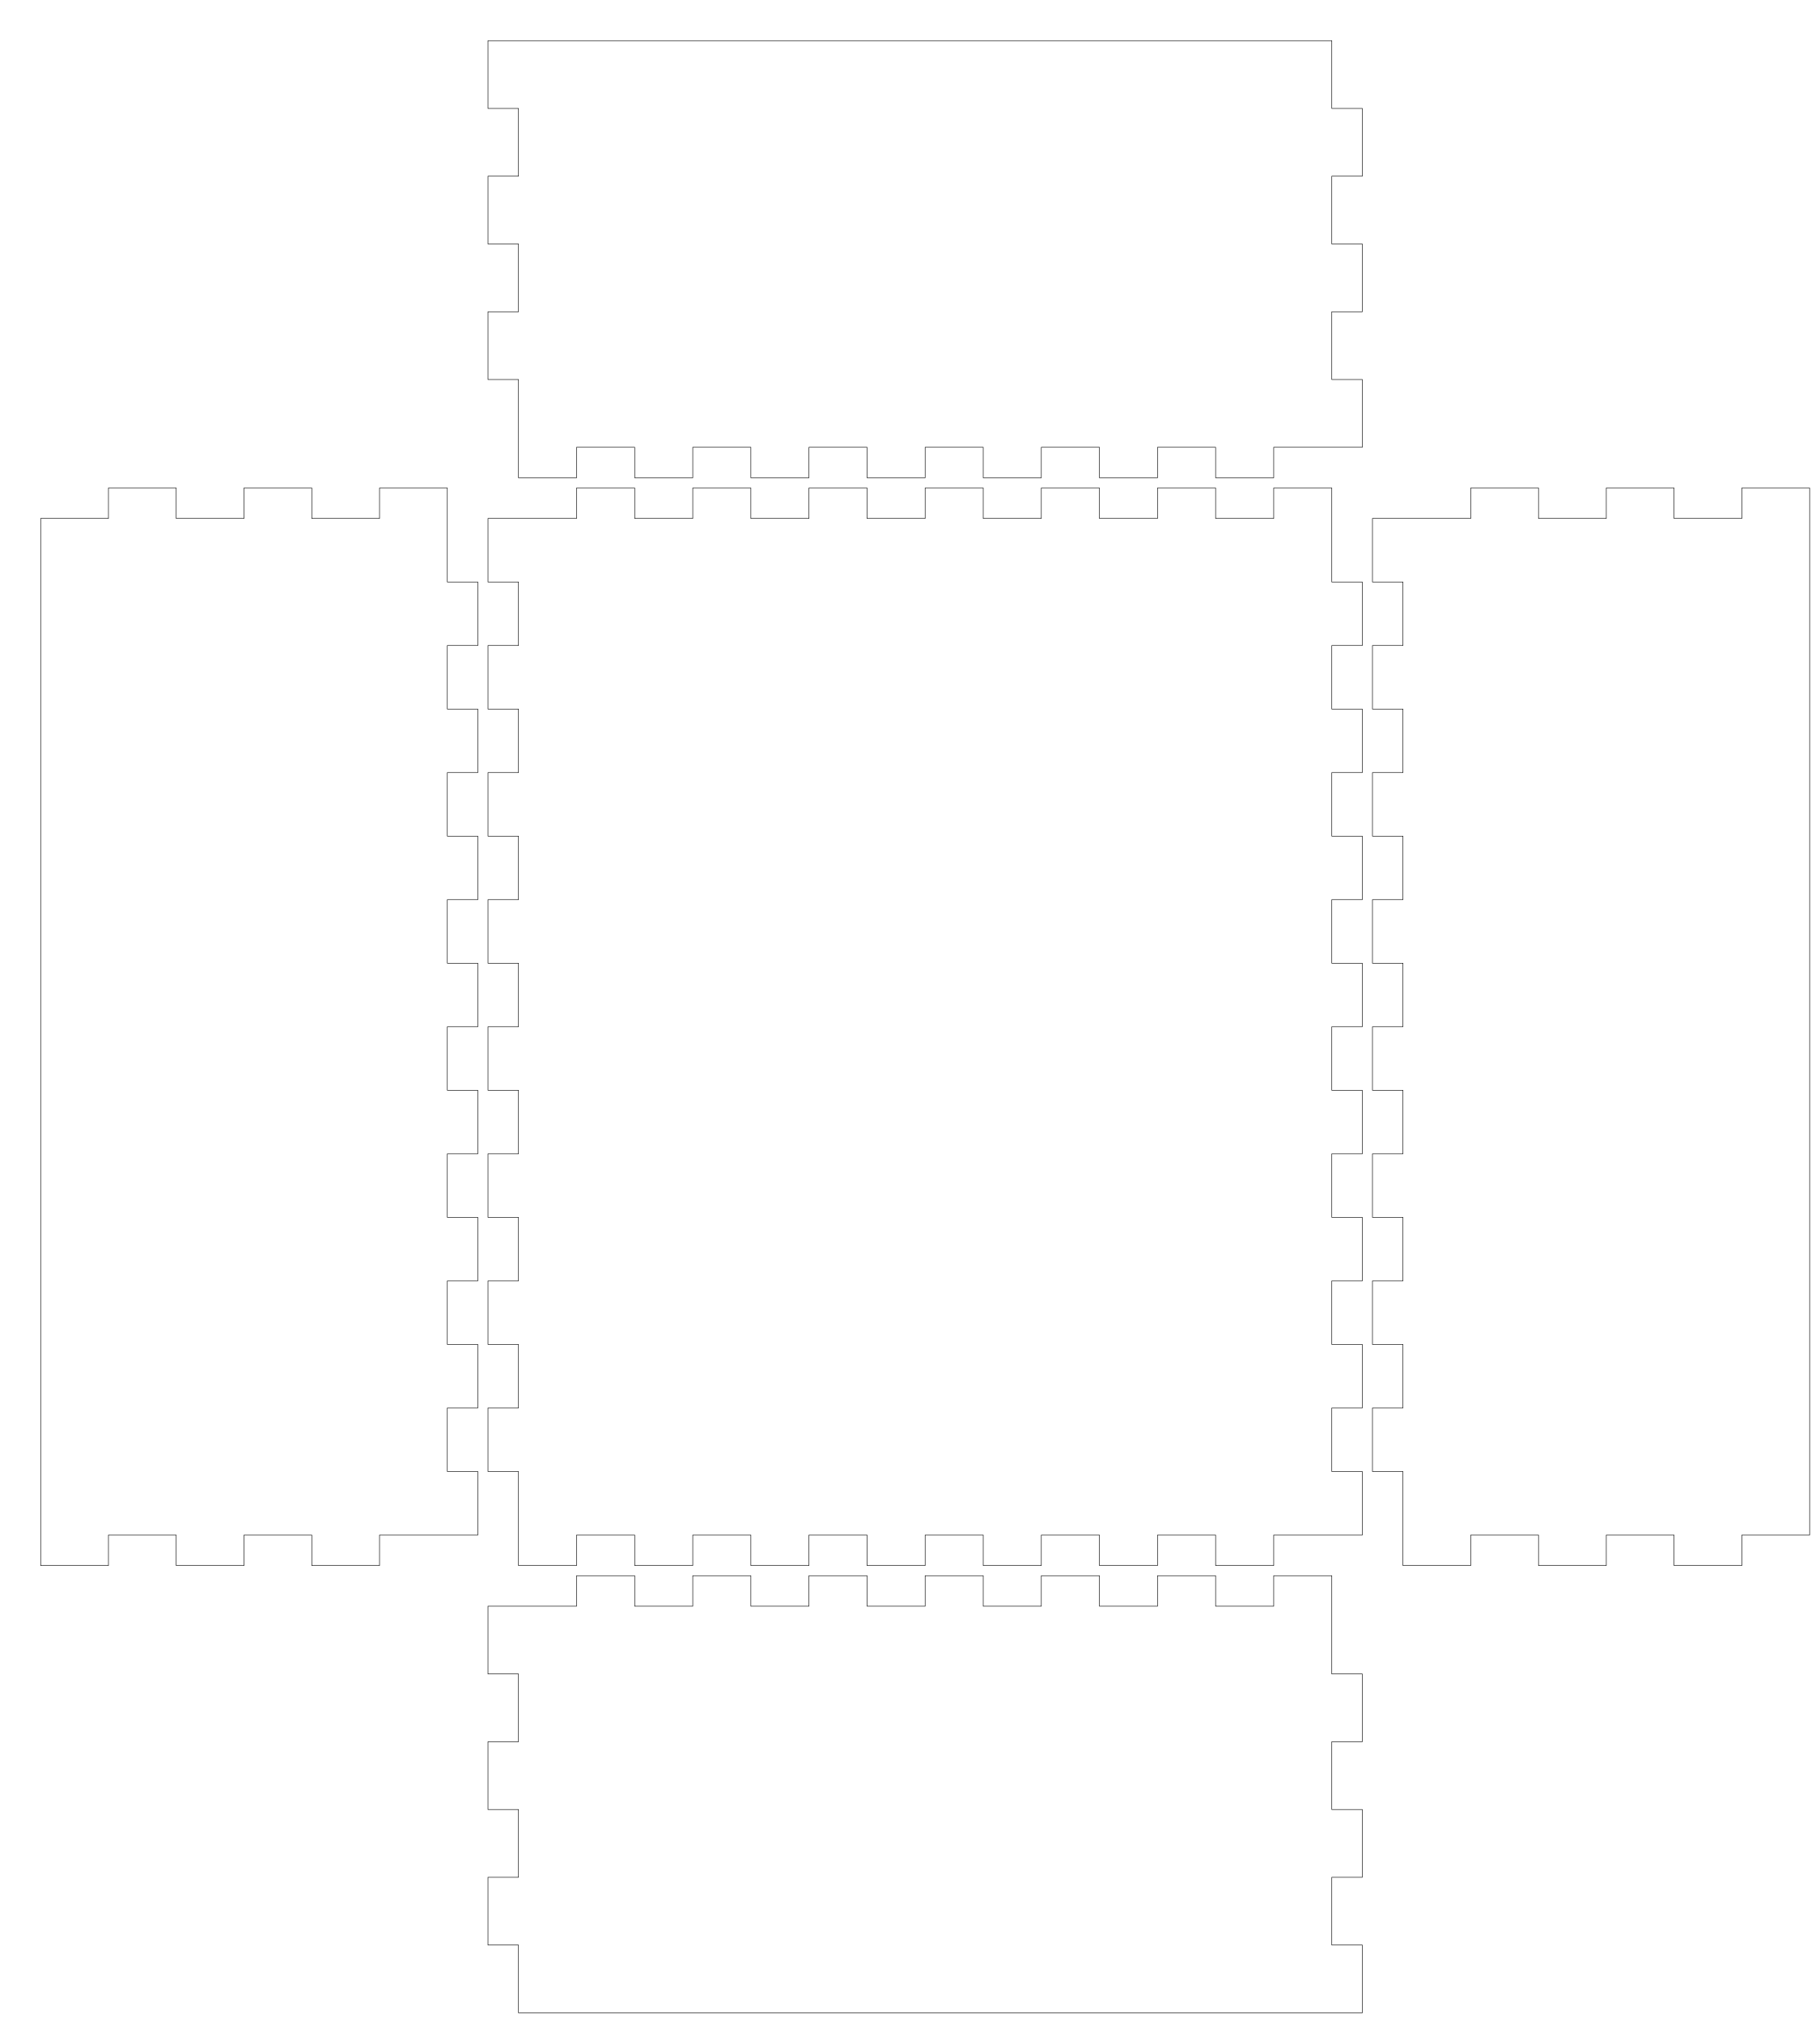
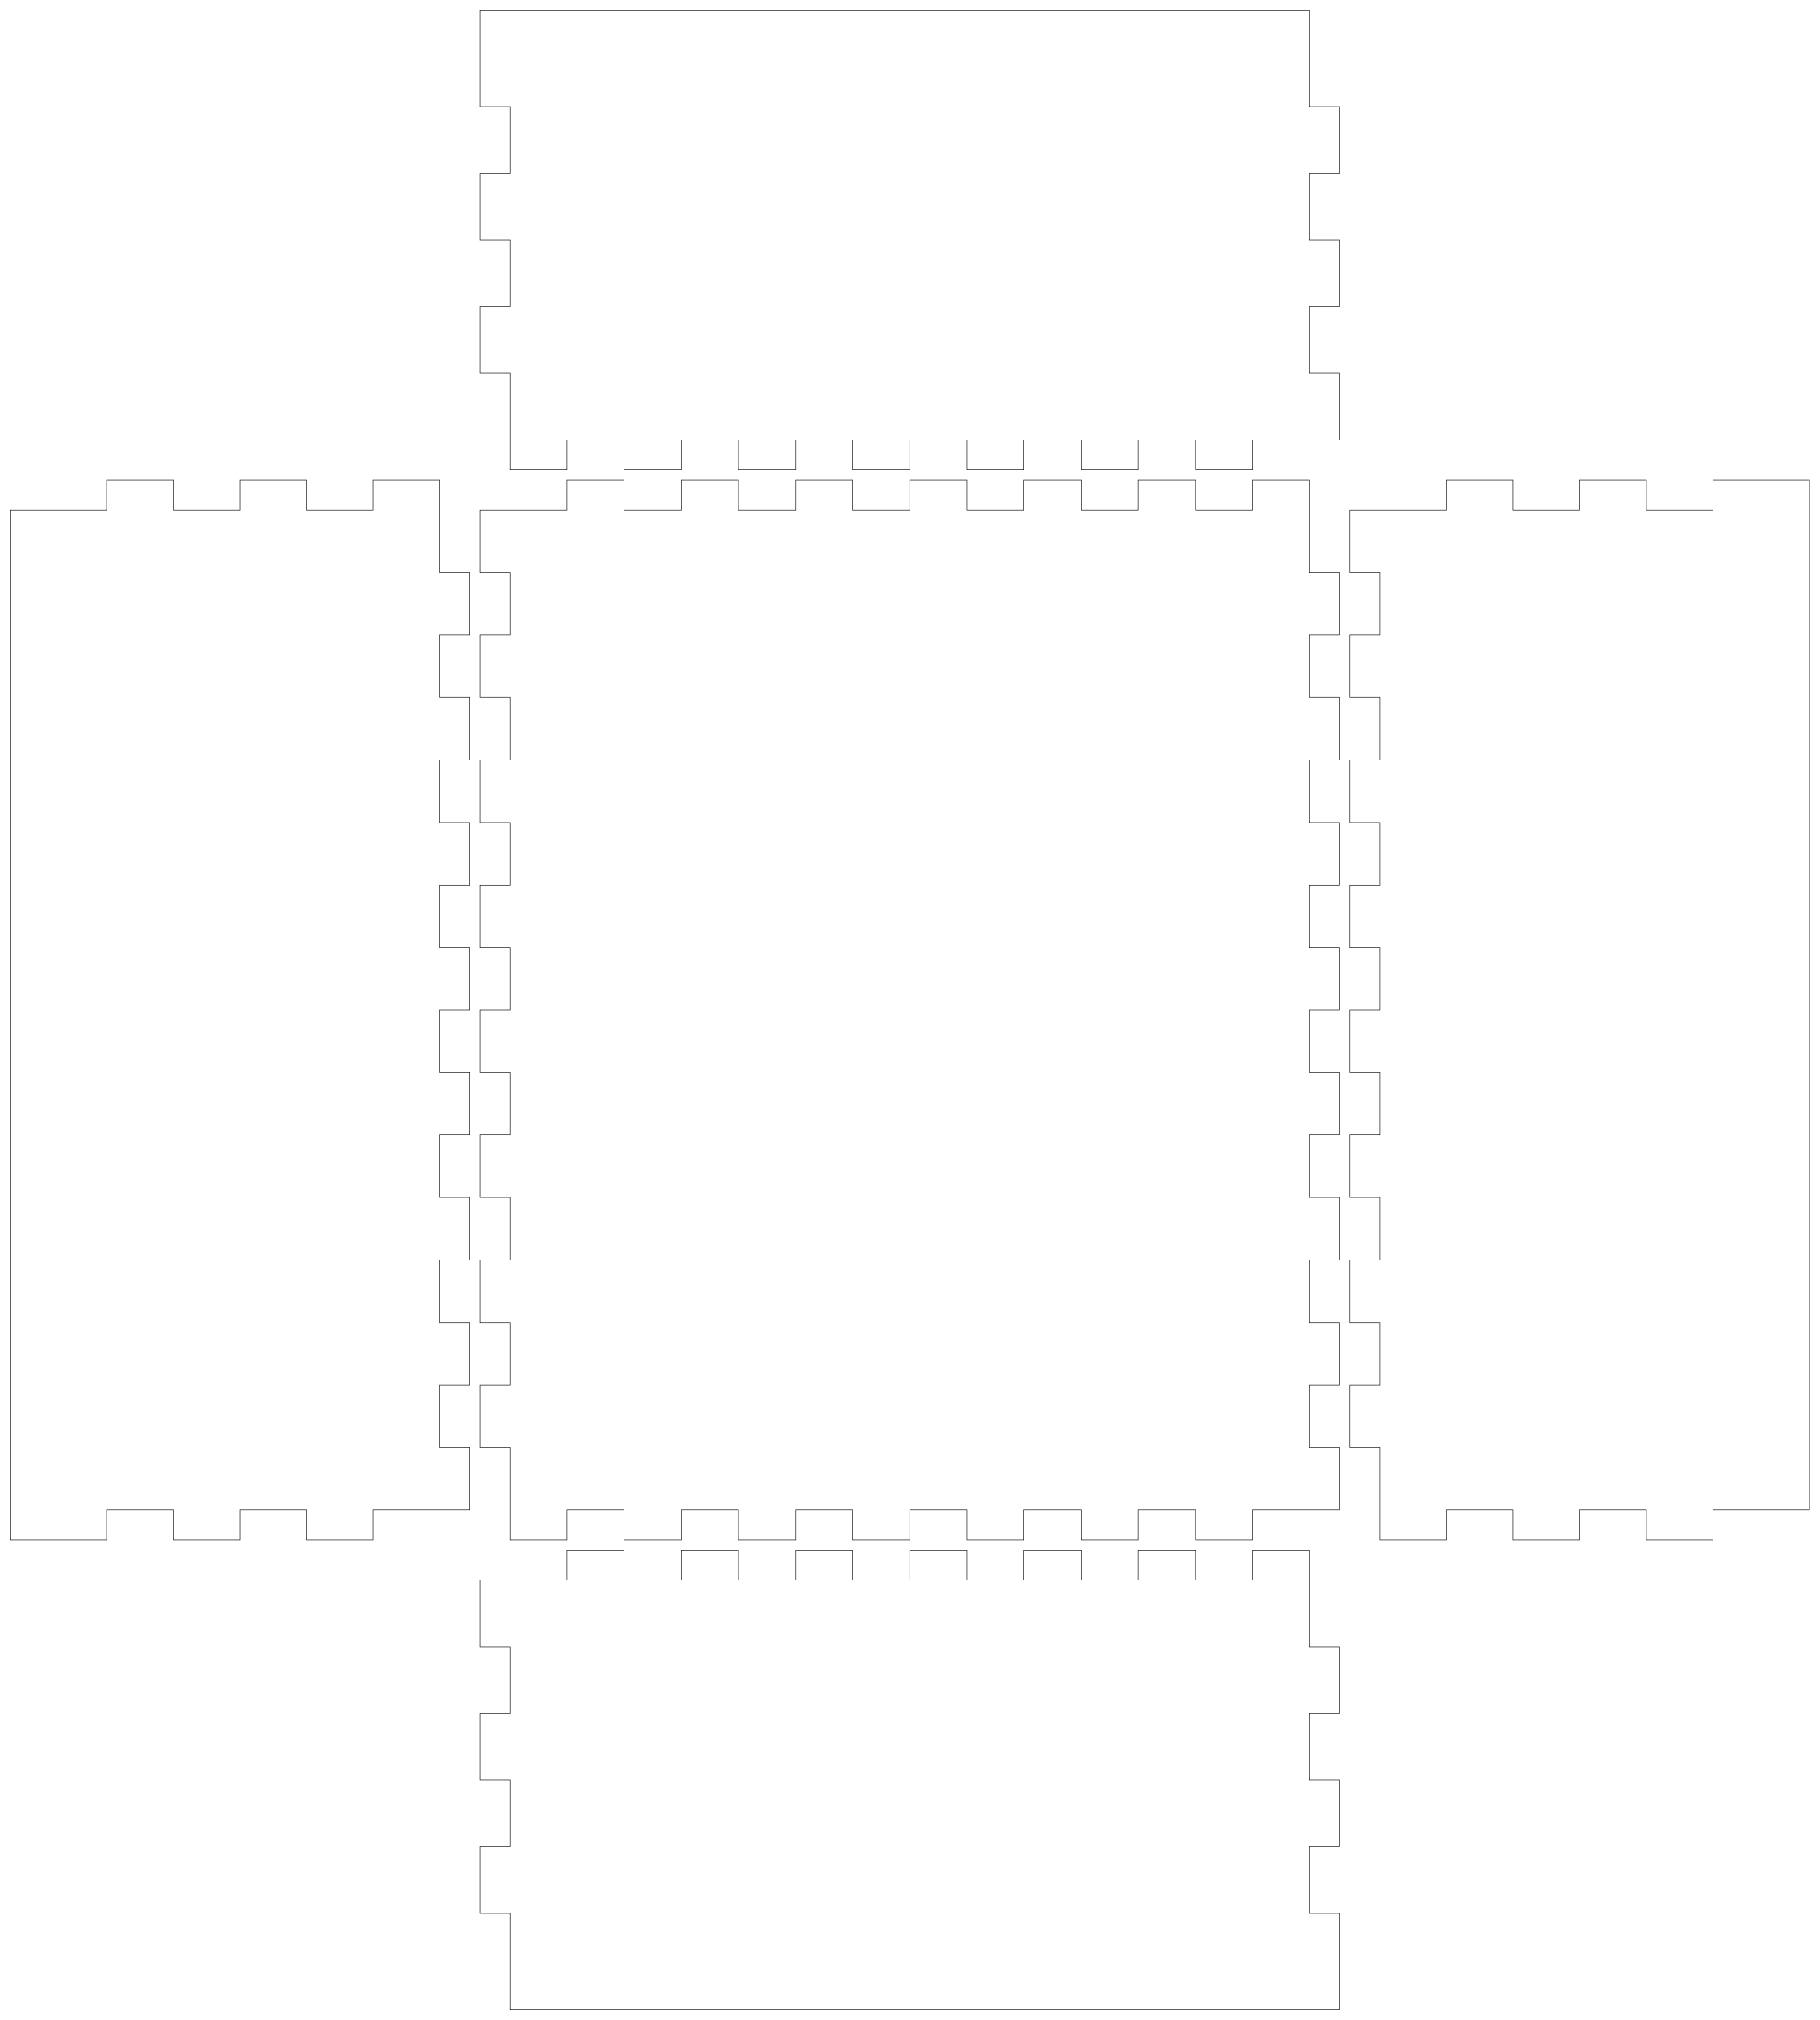
- <svg xmlns="http://www.w3.org/2000/svg" width="179mm" height="199mm" viewBox="0 0 179 199" version="1.1" id="svg5">
+ <svg xmlns="http://www.w3.org/2000/svg" width="182mm" height="202mm" viewBox="0 0 182 202" version="1.1" id="svg5">
  <defs id="defs2" />
  <g id="layer1">
-     <path id="piece_001" style="fill:none;stroke:#000000;stroke-width:0.051" d="M 48 158 L 56.714 158 L 56.714 155 L 62.429 155 L 62.429 158 L 68.143 158 L 68.143 155 L 73.857 155 L 73.857 158 L 79.571 158 L 79.571 155 L 85.286 155 L 85.286 158 L 91 158 L 91 155 L 96.714 155 L 96.714 158 L 102.429 158 L 102.429 155 L 108.143 155 L 108.143 158 L 113.857 158 L 113.857 155 L 119.571 155 L 119.571 158 L 125.286 158 L 125.286 155 L 131 155 L 131 164.667 L 134 164.667 L 134 171.333 L 131 171.333 L 131 178 L 134 178 L 134 184.667 L 131 184.667 L 131 191.333 L 134 191.333 L 134 198 L 51 198 L 51 191.333 L 48 191.333 L 48 184.667 L 51 184.667 L 51 178 L 48 178 L 48 171.333 L 51 171.333 L 51 164.667 L 48 164.667 L 48 158 Z" />
-     <path id="piece_002" style="fill:none;stroke:#000000;stroke-width:0.051" d="M 4 51 L 10.667 51 L 10.667 48 L 17.333 48 L 17.333 51 L 24 51 L 24 48 L 30.667 48 L 30.667 51 L 37.333 51 L 37.333 48 L 44 48 L 44 57.25 L 47 57.25 L 47 63.5 L 44 63.5 L 44 69.75 L 47 69.75 L 47 76 L 44 76 L 44 82.25 L 47 82.25 L 47 88.5 L 44 88.5 L 44 94.75 L 47 94.75 L 47 101 L 44 101 L 44 107.25 L 47 107.25 L 47 113.5 L 44 113.5 L 44 119.75 L 47 119.75 L 47 126 L 44 126 L 44 132.25 L 47 132.25 L 47 138.5 L 44 138.5 L 44 144.75 L 47 144.75 L 47 151 L 37.333 151 L 37.333 154 L 30.667 154 L 30.667 151 L 24 151 L 24 154 L 17.333 154 L 17.333 151 L 10.667 151 L 10.667 154 L 4 154 L 4 51 Z" />
+     <path id="piece_001" style="fill:none;stroke:#000000;stroke-width:0.051" d="M 48 158 L 56.714 158 L 56.714 155 L 62.429 155 L 62.429 158 L 68.143 158 L 68.143 155 L 73.857 155 L 73.857 158 L 79.571 158 L 79.571 155 L 85.286 155 L 85.286 158 L 91 158 L 91 155 L 96.714 155 L 96.714 158 L 102.429 158 L 102.429 155 L 108.143 155 L 108.143 158 L 113.857 158 L 113.857 155 L 119.571 155 L 119.571 158 L 125.286 158 L 125.286 155 L 131 155 L 131 164.667 L 134 164.667 L 134 171.333 L 131 171.333 L 131 178 L 134 178 L 134 184.667 L 131 184.667 L 131 191.333 L 134 191.333 L 134 201 L 51 201 L 51 191.333 L 48 191.333 L 48 184.667 L 51 184.667 L 51 178 L 48 178 L 48 171.333 L 51 171.333 L 51 164.667 L 48 164.667 L 48 158 Z" />
+     <path id="piece_002" style="fill:none;stroke:#000000;stroke-width:0.051" d="M 1 51 L 10.667 51 L 10.667 48 L 17.333 48 L 17.333 51 L 24 51 L 24 48 L 30.667 48 L 30.667 51 L 37.333 51 L 37.333 48 L 44 48 L 44 57.25 L 47 57.25 L 47 63.5 L 44 63.5 L 44 69.75 L 47 69.75 L 47 76 L 44 76 L 44 82.25 L 47 82.25 L 47 88.5 L 44 88.5 L 44 94.75 L 47 94.75 L 47 101 L 44 101 L 44 107.25 L 47 107.25 L 47 113.5 L 44 113.5 L 44 119.75 L 47 119.75 L 47 126 L 44 126 L 44 132.25 L 47 132.25 L 47 138.5 L 44 138.5 L 44 144.75 L 47 144.75 L 47 151 L 37.333 151 L 37.333 154 L 30.667 154 L 30.667 151 L 24 151 L 24 154 L 17.333 154 L 17.333 151 L 10.667 151 L 10.667 154 L 1 154 L 1 51 Z" />
    <path id="piece_003" style="fill:none;stroke:#000000;stroke-width:0.051" d="M 48 51 L 56.714 51 L 56.714 48 L 62.429 48 L 62.429 51 L 68.143 51 L 68.143 48 L 73.857 48 L 73.857 51 L 79.571 51 L 79.571 48 L 85.286 48 L 85.286 51 L 91 51 L 91 48 L 96.714 48 L 96.714 51 L 102.429 51 L 102.429 48 L 108.143 48 L 108.143 51 L 113.857 51 L 113.857 48 L 119.571 48 L 119.571 51 L 125.286 51 L 125.286 48 L 131 48 L 131 57.25 L 134 57.25 L 134 63.5 L 131 63.5 L 131 69.75 L 134 69.75 L 134 76 L 131 76 L 131 82.25 L 134 82.25 L 134 88.5 L 131 88.5 L 131 94.75 L 134 94.75 L 134 101 L 131 101 L 131 107.25 L 134 107.25 L 134 113.5 L 131 113.5 L 131 119.75 L 134 119.75 L 134 126 L 131 126 L 131 132.25 L 134 132.25 L 134 138.5 L 131 138.5 L 131 144.75 L 134 144.75 L 134 151 L 125.286 151 L 125.286 154 L 119.571 154 L 119.571 151 L 113.857 151 L 113.857 154 L 108.143 154 L 108.143 151 L 102.429 151 L 102.429 154 L 96.714 154 L 96.714 151 L 91 151 L 91 154 L 85.286 154 L 85.286 151 L 79.571 151 L 79.571 154 L 73.857 154 L 73.857 151 L 68.143 151 L 68.143 154 L 62.429 154 L 62.429 151 L 56.714 151 L 56.714 154 L 51 154 L 51 144.75 L 48 144.75 L 48 138.5 L 51 138.5 L 51 132.25 L 48 132.25 L 48 126 L 51 126 L 51 119.75 L 48 119.75 L 48 113.5 L 51 113.5 L 51 107.25 L 48 107.25 L 48 101 L 51 101 L 51 94.75 L 48 94.75 L 48 88.5 L 51 88.5 L 51 82.25 L 48 82.25 L 48 76 L 51 76 L 51 69.75 L 48 69.75 L 48 63.5 L 51 63.5 L 51 57.25 L 48 57.25 L 48 51 Z" />
-     <path id="piece_004" style="fill:none;stroke:#000000;stroke-width:0.051" d="M 135 51 L 144.667 51 L 144.667 48 L 151.333 48 L 151.333 51 L 158 51 L 158 48 L 164.667 48 L 164.667 51 L 171.333 51 L 171.333 48 L 178 48 L 178 151 L 171.333 151 L 171.333 154 L 164.667 154 L 164.667 151 L 158 151 L 158 154 L 151.333 154 L 151.333 151 L 144.667 151 L 144.667 154 L 138 154 L 138 144.75 L 135 144.75 L 135 138.5 L 138 138.5 L 138 132.25 L 135 132.25 L 135 126 L 138 126 L 138 119.75 L 135 119.75 L 135 113.5 L 138 113.5 L 138 107.25 L 135 107.25 L 135 101 L 138 101 L 138 94.75 L 135 94.75 L 135 88.5 L 138 88.5 L 138 82.25 L 135 82.25 L 135 76 L 138 76 L 138 69.75 L 135 69.75 L 135 63.5 L 138 63.5 L 138 57.25 L 135 57.25 L 135 51 Z" />
-     <path id="piece_005" style="fill:none;stroke:#000000;stroke-width:0.051" d="M 48 4 L 131 4 L 131 10.667 L 134 10.667 L 134 17.333 L 131 17.333 L 131 24 L 134 24 L 134 30.667 L 131 30.667 L 131 37.333 L 134 37.333 L 134 44 L 125.286 44 L 125.286 47 L 119.571 47 L 119.571 44 L 113.857 44 L 113.857 47 L 108.143 47 L 108.143 44 L 102.429 44 L 102.429 47 L 96.714 47 L 96.714 44 L 91 44 L 91 47 L 85.286 47 L 85.286 44 L 79.571 44 L 79.571 47 L 73.857 47 L 73.857 44 L 68.143 44 L 68.143 47 L 62.429 47 L 62.429 44 L 56.714 44 L 56.714 47 L 51 47 L 51 37.333 L 48 37.333 L 48 30.667 L 51 30.667 L 51 24 L 48 24 L 48 17.333 L 51 17.333 L 51 10.667 L 48 10.667 L 48 4 Z" />
+     <path id="piece_004" style="fill:none;stroke:#000000;stroke-width:0.051" d="M 135 51 L 144.667 51 L 144.667 48 L 151.333 48 L 151.333 51 L 158 51 L 158 48 L 164.667 48 L 164.667 51 L 171.333 51 L 171.333 48 L 181 48 L 181 151 L 171.333 151 L 171.333 154 L 164.667 154 L 164.667 151 L 158 151 L 158 154 L 151.333 154 L 151.333 151 L 144.667 151 L 144.667 154 L 138 154 L 138 144.75 L 135 144.75 L 135 138.5 L 138 138.5 L 138 132.25 L 135 132.25 L 135 126 L 138 126 L 138 119.75 L 135 119.75 L 135 113.5 L 138 113.5 L 138 107.25 L 135 107.25 L 135 101 L 138 101 L 138 94.75 L 135 94.75 L 135 88.5 L 138 88.5 L 138 82.25 L 135 82.25 L 135 76 L 138 76 L 138 69.75 L 135 69.75 L 135 63.5 L 138 63.5 L 138 57.25 L 135 57.25 L 135 51 Z" />
+     <path id="piece_005" style="fill:none;stroke:#000000;stroke-width:0.051" d="M 48 1 L 131 1 L 131 10.667 L 134 10.667 L 134 17.333 L 131 17.333 L 131 24 L 134 24 L 134 30.667 L 131 30.667 L 131 37.333 L 134 37.333 L 134 44 L 125.286 44 L 125.286 47 L 119.571 47 L 119.571 44 L 113.857 44 L 113.857 47 L 108.143 47 L 108.143 44 L 102.429 44 L 102.429 47 L 96.714 47 L 96.714 44 L 91 44 L 91 47 L 85.286 47 L 85.286 44 L 79.571 44 L 79.571 47 L 73.857 47 L 73.857 44 L 68.143 44 L 68.143 47 L 62.429 47 L 62.429 44 L 56.714 44 L 56.714 47 L 51 47 L 51 37.333 L 48 37.333 L 48 30.667 L 51 30.667 L 51 24 L 48 24 L 48 17.333 L 51 17.333 L 51 10.667 L 48 10.667 L 48 1 Z" />
  </g>
</svg>
